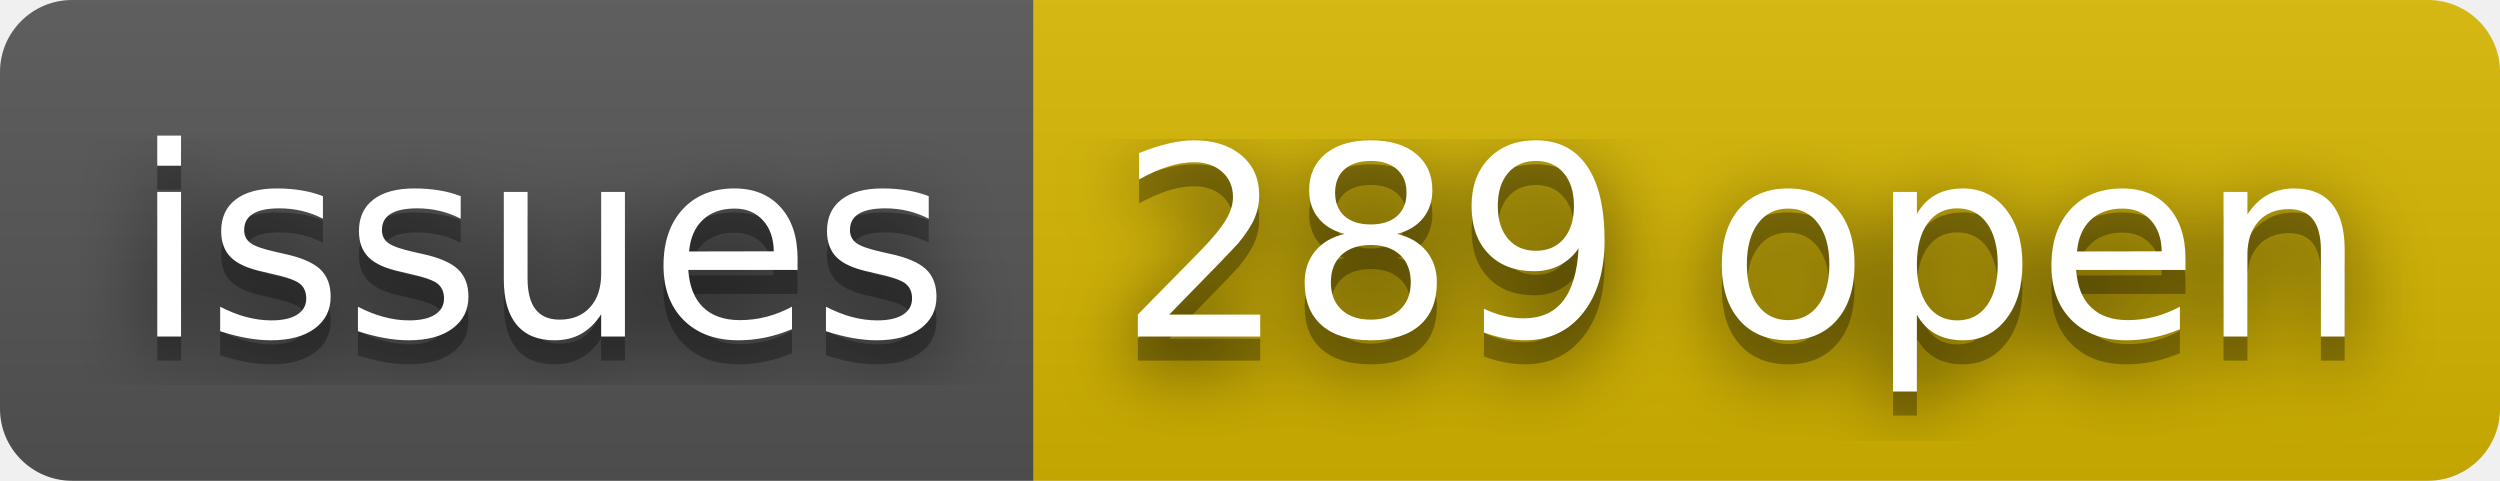
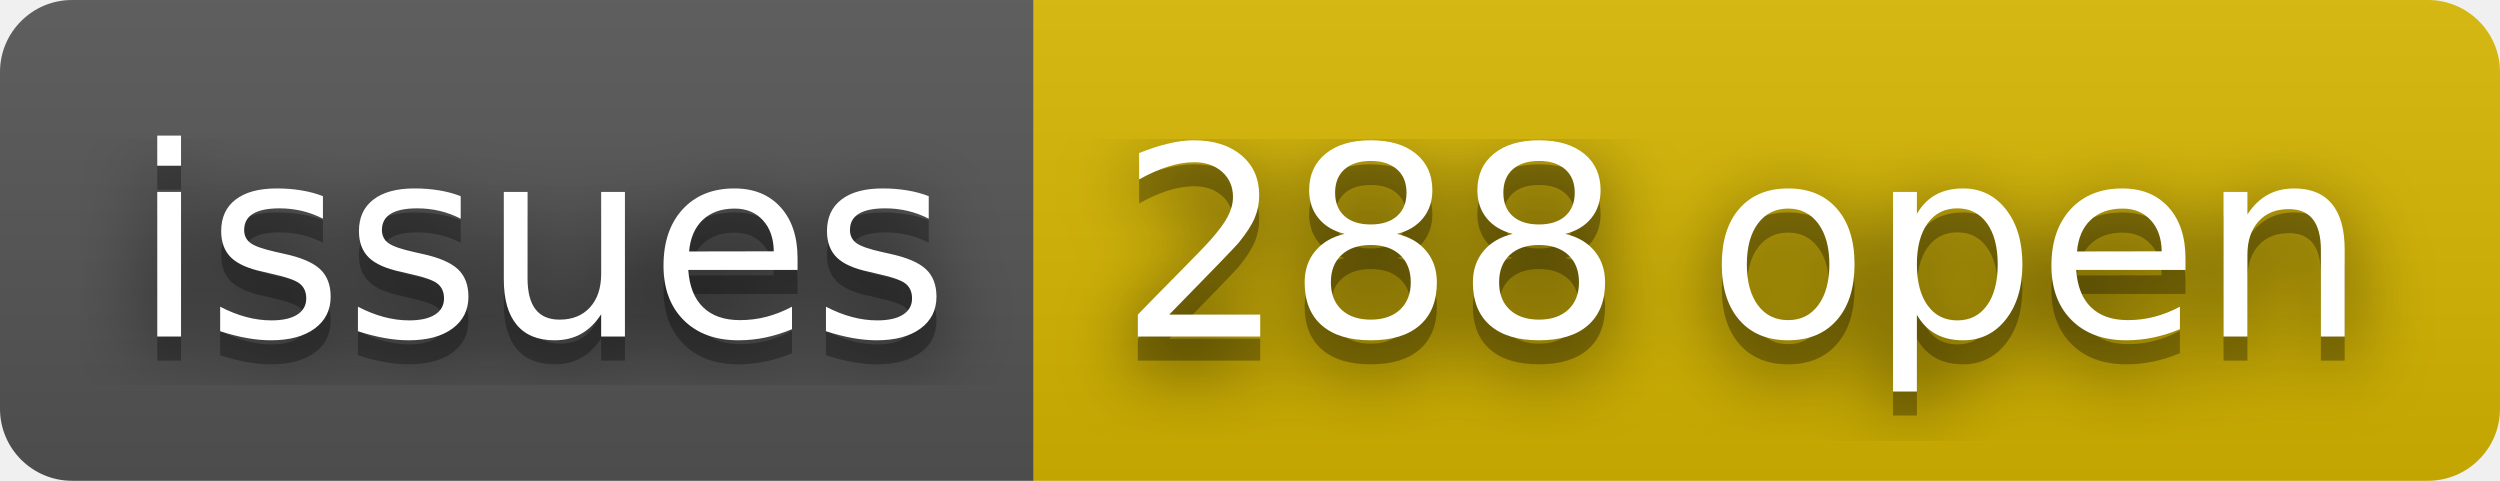
- <svg xmlns="http://www.w3.org/2000/svg" width="104" height="20" role="img" aria-label="issues: 289 open">
+ <svg xmlns="http://www.w3.org/2000/svg" width="104" height="20" role="img" aria-label="issues: 288 open">
  <filter id="blur">
    <feGaussianBlur stdDeviation="16" />
  </filter>
  <linearGradient id="s" x2="0" y2="100%">
    <stop offset="0" stop-color="#bbb" stop-opacity=".1" />
    <stop offset="1" stop-opacity=".1" />
  </linearGradient>
  <clipPath id="r">
    <rect width="104" height="20" rx="3" />
  </clipPath>
  <g clip-path="url(#r)">
    <rect width="43" height="20" fill="#555" />
    <rect x="43" width="61" height="20" fill="#d8b800" />
    <rect width="104" height="20" fill="url(#s)" />
  </g>
  <g fill="#fff" text-anchor="middle" font-family="Verdana,Geneva,DejaVu Sans,sans-serif" text-rendering="geometricPrecision" font-size="110">
    <g transform="scale(.1)">
      <g aria-hidden="true" fill="#010101">
        <text x="225" y="150" fill-opacity=".8" filter="url(#blur)" textLength="330">issues</text>
        <text x="225" y="150" fill-opacity=".3" textLength="330">issues</text>
      </g>
      <text x="225" y="140" textLength="330">issues</text>
    </g>
    <g transform="scale(.1)">
      <g aria-hidden="true" fill="#010101">
-         <text x="725" y="150" fill-opacity=".8" filter="url(#blur)" textLength="510">289 open</text>
-         <text x="725" y="150" fill-opacity=".3" textLength="510">289 open</text>
+         <text x="725" y="150" fill-opacity=".8" filter="url(#blur)" textLength="510">288 open</text>
+         <text x="725" y="150" fill-opacity=".3" textLength="510">288 open</text>
      </g>
-       <text x="725" y="140" textLength="510">289 open</text>
+       <text x="725" y="140" textLength="510">288 open</text>
    </g>
  </g>
</svg>
